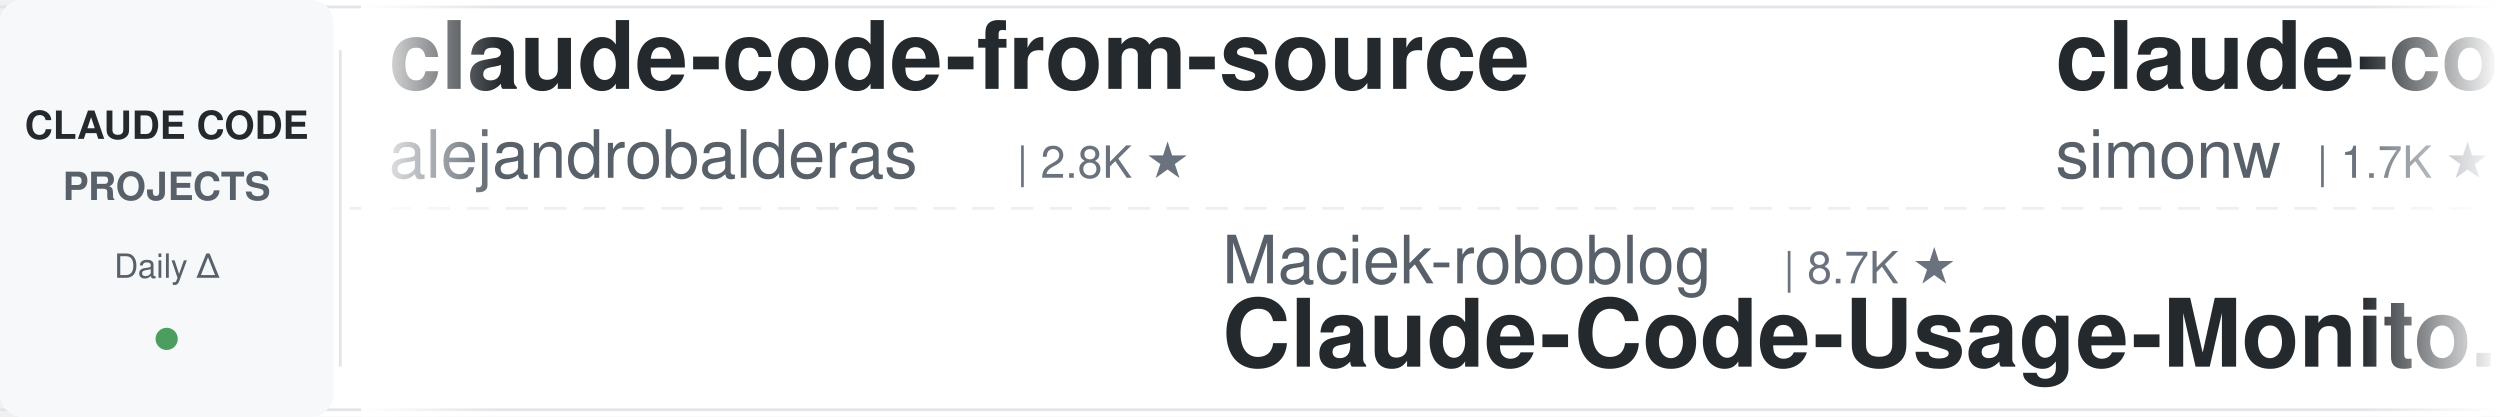
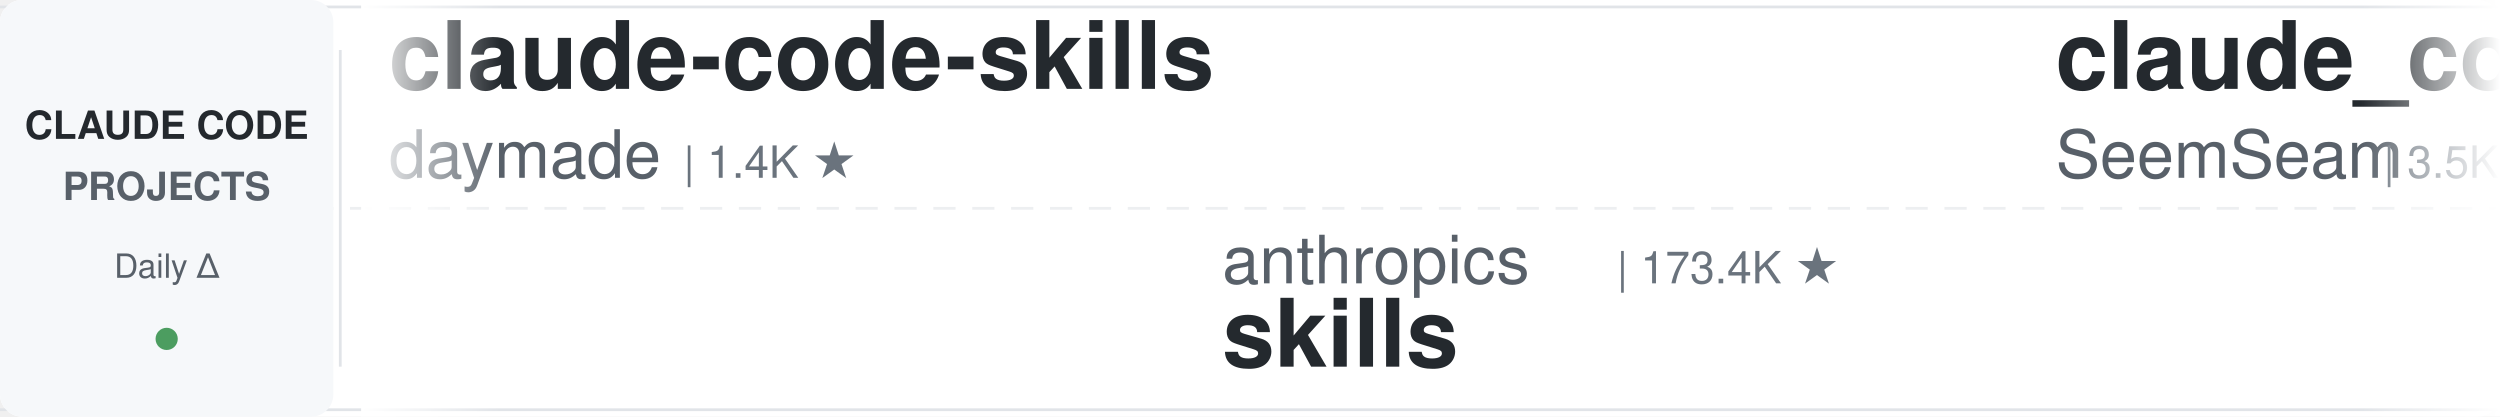
<svg xmlns="http://www.w3.org/2000/svg" width="900" height="150">
  <defs>
    <linearGradient id="leftFade" x1="0%" y1="0%" x2="100%" y2="0%">
      <stop offset="0%" style="stop-color:#ffffff;stop-opacity:1" />
      <stop offset="100%" style="stop-color:#ffffff;stop-opacity:0" />
    </linearGradient>
    <linearGradient id="rightFade" x1="0%" y1="0%" x2="100%" y2="0%">
      <stop offset="0%" style="stop-color:#ffffff;stop-opacity:0" />
      <stop offset="100%" style="stop-color:#ffffff;stop-opacity:1" />
    </linearGradient>
  </defs>
  <rect width="900" height="150" fill="#ffffff" rx="8" />
  <rect x="0" y="2" width="900" height="1" fill="#e1e4e8" />
  <rect x="0" y="147" width="900" height="1" fill="#e1e4e8" />
  <line x1="0" y1="75" x2="900" y2="75" stroke="#e1e4e8" stroke-width="1" stroke-dasharray="8 6" opacity="0.6" />
  <rect x="0" y="0" width="120" height="150" fill="#f6f8fa" rx="8" />
  <text x="60" y="50" font-family="-apple-system, BlinkMacSystemFont, 'Segoe UI', Helvetica, Arial, sans-serif" font-size="14" font-weight="600" fill="#24292e" text-anchor="middle">CLAUDE CODE</text>
  <text x="60" y="72" font-family="-apple-system, BlinkMacSystemFont, 'Segoe UI', Helvetica, Arial, sans-serif" font-size="14" font-weight="600" fill="#586069" text-anchor="middle">PROJECTS</text>
  <text x="60" y="100" font-family="-apple-system, BlinkMacSystemFont, 'Segoe UI', Helvetica, Arial, sans-serif" font-size="12" font-weight="500" fill="#586069" text-anchor="middle">Daily Δ</text>
  <circle cx="60" cy="122" r="4" fill="#22863a" opacity="0.8" />
  <rect x="122" y="18" width="1" height="114" fill="#e1e4e8" />
  <clipPath id="tickerClip">
    <rect x="130" y="0" width="770" height="150" />
  </clipPath>
  <g clip-path="url(#tickerClip)">
    <g id="tickerItems">
      <animateTransform attributeName="transform" attributeType="XML" type="translate" from="0 0" to="-3000 0" dur="54s" repeatCount="indefinite" />
      <g transform="translate(0, 0)">
-         <text x="140" y="32" font-family="-apple-system, BlinkMacSystemFont, 'Segoe UI', Helvetica, Arial, sans-serif" font-size="34" font-weight="600" fill="#24292e">claude-code-from-source</text>
-         <text x="140" y="64" font-family="-apple-system, BlinkMacSystemFont, 'Segoe UI', Helvetica, Arial, sans-serif" font-size="24" font-weight="400" fill="#586069">alejandrobalderas</text>
-         <text x="366" y="64" font-family="-apple-system, BlinkMacSystemFont, 'Segoe UI', Helvetica, Arial, sans-serif" font-size="16" font-weight="500" fill="#6a737d">| 2.8K ★</text>
+         <text x="140" y="32" font-family="-apple-system, BlinkMacSystemFont, 'Segoe UI', Helvetica, Arial, sans-serif" font-size="34" font-weight="600" fill="#24292e">claude-code-skills</text>
+         <text x="140" y="64" font-family="-apple-system, BlinkMacSystemFont, 'Segoe UI', Helvetica, Arial, sans-serif" font-size="24" font-weight="400" fill="#586069">daymade</text>
+         <text x="246" y="64" font-family="-apple-system, BlinkMacSystemFont, 'Segoe UI', Helvetica, Arial, sans-serif" font-size="16" font-weight="500" fill="#6a737d">| 1.4K ★</text>
      </g>
      <g transform="translate(300, 0)">
-         <text x="140" y="102" font-family="-apple-system, BlinkMacSystemFont, 'Segoe UI', Helvetica, Arial, sans-serif" font-size="24" font-weight="400" fill="#586069">Maciek-roboblog</text>
-         <text x="342" y="102" font-family="-apple-system, BlinkMacSystemFont, 'Segoe UI', Helvetica, Arial, sans-serif" font-size="16" font-weight="500" fill="#6a737d">| 8.7K ★</text>
-         <text x="140" y="132" font-family="-apple-system, BlinkMacSystemFont, 'Segoe UI', Helvetica, Arial, sans-serif" font-size="34" font-weight="600" fill="#24292e">Claude-Code-Usage-Monito...</text>
+         <text x="140" y="102" font-family="-apple-system, BlinkMacSystemFont, 'Segoe UI', Helvetica, Arial, sans-serif" font-size="24" font-weight="400" fill="#586069">anthropics</text>
+         <text x="282" y="102" font-family="-apple-system, BlinkMacSystemFont, 'Segoe UI', Helvetica, Arial, sans-serif" font-size="16" font-weight="500" fill="#6a737d">| 173.4K ★</text>
+         <text x="140" y="132" font-family="-apple-system, BlinkMacSystemFont, 'Segoe UI', Helvetica, Arial, sans-serif" font-size="34" font-weight="600" fill="#24292e">skills</text>
      </g>
      <g transform="translate(600, 0)">
-         <text x="140" y="32" font-family="-apple-system, BlinkMacSystemFont, 'Segoe UI', Helvetica, Arial, sans-serif" font-size="34" font-weight="600" fill="#24292e">claude-code-transcripts</text>
-         <text x="140" y="64" font-family="-apple-system, BlinkMacSystemFont, 'Segoe UI', Helvetica, Arial, sans-serif" font-size="24" font-weight="400" fill="#586069">simonw</text>
-         <text x="234" y="64" font-family="-apple-system, BlinkMacSystemFont, 'Segoe UI', Helvetica, Arial, sans-serif" font-size="16" font-weight="500" fill="#6a737d">| 1.7K ★</text>
+         <text x="140" y="32" font-family="-apple-system, BlinkMacSystemFont, 'Segoe UI', Helvetica, Arial, sans-serif" font-size="34" font-weight="600" fill="#24292e">claude_codex_bridge</text>
+         <text x="140" y="64" font-family="-apple-system, BlinkMacSystemFont, 'Segoe UI', Helvetica, Arial, sans-serif" font-size="24" font-weight="400" fill="#586069">SeemSeam</text>
+         <text x="258" y="64" font-family="-apple-system, BlinkMacSystemFont, 'Segoe UI', Helvetica, Arial, sans-serif" font-size="16" font-weight="500" fill="#6a737d">| 3.5K ★</text>
      </g>
      <g transform="translate(900, 0)">
-         <text x="140" y="102" font-family="-apple-system, BlinkMacSystemFont, 'Segoe UI', Helvetica, Arial, sans-serif" font-size="24" font-weight="400" fill="#586069">nicedreamzapp</text>
-         <text x="318" y="102" font-family="-apple-system, BlinkMacSystemFont, 'Segoe UI', Helvetica, Arial, sans-serif" font-size="16" font-weight="500" fill="#6a737d">| 3.3K ★</text>
-         <text x="140" y="132" font-family="-apple-system, BlinkMacSystemFont, 'Segoe UI', Helvetica, Arial, sans-serif" font-size="34" font-weight="600" fill="#24292e">claude-code-local</text>
+         <text x="140" y="102" font-family="-apple-system, BlinkMacSystemFont, 'Segoe UI', Helvetica, Arial, sans-serif" font-size="24" font-weight="400" fill="#586069">shanraisshan</text>
+         <text x="306" y="102" font-family="-apple-system, BlinkMacSystemFont, 'Segoe UI', Helvetica, Arial, sans-serif" font-size="16" font-weight="500" fill="#6a737d">| 65.6K ★</text>
+         <text x="140" y="132" font-family="-apple-system, BlinkMacSystemFont, 'Segoe UI', Helvetica, Arial, sans-serif" font-size="34" font-weight="600" fill="#24292e">claude-code-best-practic...</text>
      </g>
      <g transform="translate(1200, 0)">
-         <text x="140" y="32" font-family="-apple-system, BlinkMacSystemFont, 'Segoe UI', Helvetica, Arial, sans-serif" font-size="34" font-weight="600" fill="#24292e">claude-code-hooks-master...</text>
-         <text x="140" y="64" font-family="-apple-system, BlinkMacSystemFont, 'Segoe UI', Helvetica, Arial, sans-serif" font-size="24" font-weight="400" fill="#586069">disler</text>
-         <text x="234" y="64" font-family="-apple-system, BlinkMacSystemFont, 'Segoe UI', Helvetica, Arial, sans-serif" font-size="16" font-weight="500" fill="#6a737d">| 3.9K ★</text>
+         <text x="140" y="32" font-family="-apple-system, BlinkMacSystemFont, 'Segoe UI', Helvetica, Arial, sans-serif" font-size="34" font-weight="600" fill="#24292e">claude-code-telegram</text>
+         <text x="140" y="64" font-family="-apple-system, BlinkMacSystemFont, 'Segoe UI', Helvetica, Arial, sans-serif" font-size="24" font-weight="400" fill="#586069">RichardAtCT</text>
+         <text x="294" y="64" font-family="-apple-system, BlinkMacSystemFont, 'Segoe UI', Helvetica, Arial, sans-serif" font-size="16" font-weight="500" fill="#6a737d">| 2.8K ★</text>
      </g>
      <g transform="translate(1500, 0)">
-         <text x="140" y="102" font-family="-apple-system, BlinkMacSystemFont, 'Segoe UI', Helvetica, Arial, sans-serif" font-size="24" font-weight="400" fill="#586069">disler</text>
-         <text x="234" y="102" font-family="-apple-system, BlinkMacSystemFont, 'Segoe UI', Helvetica, Arial, sans-serif" font-size="16" font-weight="500" fill="#6a737d">| 1.7K ★</text>
-         <text x="140" y="132" font-family="-apple-system, BlinkMacSystemFont, 'Segoe UI', Helvetica, Arial, sans-serif" font-size="34" font-weight="600" fill="#24292e">pi-vs-claude-code</text>
+         <text x="140" y="102" font-family="-apple-system, BlinkMacSystemFont, 'Segoe UI', Helvetica, Arial, sans-serif" font-size="24" font-weight="400" fill="#586069">fuergaosi233</text>
+         <text x="306" y="102" font-family="-apple-system, BlinkMacSystemFont, 'Segoe UI', Helvetica, Arial, sans-serif" font-size="16" font-weight="500" fill="#6a737d">| 2.8K ★</text>
+         <text x="140" y="132" font-family="-apple-system, BlinkMacSystemFont, 'Segoe UI', Helvetica, Arial, sans-serif" font-size="34" font-weight="600" fill="#24292e">claude-code-proxy</text>
      </g>
      <g transform="translate(1800, 0)">
-         <text x="140" y="32" font-family="-apple-system, BlinkMacSystemFont, 'Segoe UI', Helvetica, Arial, sans-serif" font-size="34" font-weight="600" fill="#24292e">claude-code-harness</text>
-         <text x="140" y="64" font-family="-apple-system, BlinkMacSystemFont, 'Segoe UI', Helvetica, Arial, sans-serif" font-size="24" font-weight="400" fill="#586069">Chachamaru127</text>
-         <text x="318" y="64" font-family="-apple-system, BlinkMacSystemFont, 'Segoe UI', Helvetica, Arial, sans-serif" font-size="16" font-weight="500" fill="#6a737d">| 3.1K ★</text>
+         <text x="140" y="32" font-family="-apple-system, BlinkMacSystemFont, 'Segoe UI', Helvetica, Arial, sans-serif" font-size="34" font-weight="600" fill="#24292e">awesome-claude-code-suba...</text>
+         <text x="140" y="64" font-family="-apple-system, BlinkMacSystemFont, 'Segoe UI', Helvetica, Arial, sans-serif" font-size="24" font-weight="400" fill="#586069">VoltAgent</text>
+         <text x="270" y="64" font-family="-apple-system, BlinkMacSystemFont, 'Segoe UI', Helvetica, Arial, sans-serif" font-size="16" font-weight="500" fill="#6a737d">| 24.8K ★</text>
      </g>
      <g transform="translate(2100, 0)">
-         <text x="140" y="102" font-family="-apple-system, BlinkMacSystemFont, 'Segoe UI', Helvetica, Arial, sans-serif" font-size="24" font-weight="400" fill="#586069">centminmod</text>
-         <text x="282" y="102" font-family="-apple-system, BlinkMacSystemFont, 'Segoe UI', Helvetica, Arial, sans-serif" font-size="16" font-weight="500" fill="#6a737d">| 2.6K ★</text>
-         <text x="140" y="132" font-family="-apple-system, BlinkMacSystemFont, 'Segoe UI', Helvetica, Arial, sans-serif" font-size="34" font-weight="600" fill="#24292e">my-claude-code-setup</text>
+         <text x="140" y="102" font-family="-apple-system, BlinkMacSystemFont, 'Segoe UI', Helvetica, Arial, sans-serif" font-size="24" font-weight="400" fill="#586069">alejandrobalderas</text>
+         <text x="366" y="102" font-family="-apple-system, BlinkMacSystemFont, 'Segoe UI', Helvetica, Arial, sans-serif" font-size="16" font-weight="500" fill="#6a737d">| 2.8K ★</text>
+         <text x="140" y="132" font-family="-apple-system, BlinkMacSystemFont, 'Segoe UI', Helvetica, Arial, sans-serif" font-size="34" font-weight="600" fill="#24292e">claude-code-from-source</text>
      </g>
      <g transform="translate(2400, 0)">
-         <text x="140" y="32" font-family="-apple-system, BlinkMacSystemFont, 'Segoe UI', Helvetica, Arial, sans-serif" font-size="34" font-weight="600" fill="#24292e">how-claude-code-works</text>
-         <text x="140" y="64" font-family="-apple-system, BlinkMacSystemFont, 'Segoe UI', Helvetica, Arial, sans-serif" font-size="24" font-weight="400" fill="#586069">Windy3f3f3f3f</text>
-         <text x="318" y="64" font-family="-apple-system, BlinkMacSystemFont, 'Segoe UI', Helvetica, Arial, sans-serif" font-size="16" font-weight="500" fill="#6a737d">| 3.6K ★</text>
+         <text x="140" y="32" font-family="-apple-system, BlinkMacSystemFont, 'Segoe UI', Helvetica, Arial, sans-serif" font-size="34" font-weight="600" fill="#24292e">claude-code-video-toolki...</text>
+         <text x="140" y="64" font-family="-apple-system, BlinkMacSystemFont, 'Segoe UI', Helvetica, Arial, sans-serif" font-size="24" font-weight="400" fill="#586069">digitalsamba</text>
+         <text x="306" y="64" font-family="-apple-system, BlinkMacSystemFont, 'Segoe UI', Helvetica, Arial, sans-serif" font-size="16" font-weight="500" fill="#6a737d">| 2.0K ★</text>
      </g>
      <g transform="translate(2700, 0)">
-         <text x="140" y="102" font-family="-apple-system, BlinkMacSystemFont, 'Segoe UI', Helvetica, Arial, sans-serif" font-size="24" font-weight="400" fill="#586069">kodu-ai</text>
-         <text x="246" y="102" font-family="-apple-system, BlinkMacSystemFont, 'Segoe UI', Helvetica, Arial, sans-serif" font-size="16" font-weight="500" fill="#6a737d">| 5.2K ★</text>
-         <text x="140" y="132" font-family="-apple-system, BlinkMacSystemFont, 'Segoe UI', Helvetica, Arial, sans-serif" font-size="34" font-weight="600" fill="#24292e">claude-coder</text>
+         <text x="140" y="102" font-family="-apple-system, BlinkMacSystemFont, 'Segoe UI', Helvetica, Arial, sans-serif" font-size="24" font-weight="400" fill="#586069">liuup</text>
+         <text x="222" y="102" font-family="-apple-system, BlinkMacSystemFont, 'Segoe UI', Helvetica, Arial, sans-serif" font-size="16" font-weight="500" fill="#6a737d">| 3.9K ★</text>
+         <text x="140" y="132" font-family="-apple-system, BlinkMacSystemFont, 'Segoe UI', Helvetica, Arial, sans-serif" font-size="34" font-weight="600" fill="#24292e">claude-code-analysis</text>
      </g>
      <g transform="translate(3000, 0)">
-         <text x="140" y="32" font-family="-apple-system, BlinkMacSystemFont, 'Segoe UI', Helvetica, Arial, sans-serif" font-size="34" font-weight="600" fill="#24292e">claude-code-from-source</text>
-         <text x="140" y="64" font-family="-apple-system, BlinkMacSystemFont, 'Segoe UI', Helvetica, Arial, sans-serif" font-size="24" font-weight="400" fill="#586069">alejandrobalderas</text>
-         <text x="366" y="64" font-family="-apple-system, BlinkMacSystemFont, 'Segoe UI', Helvetica, Arial, sans-serif" font-size="16" font-weight="500" fill="#6a737d">| 2.8K ★</text>
+         <text x="140" y="32" font-family="-apple-system, BlinkMacSystemFont, 'Segoe UI', Helvetica, Arial, sans-serif" font-size="34" font-weight="600" fill="#24292e">claude-code-skills</text>
+         <text x="140" y="64" font-family="-apple-system, BlinkMacSystemFont, 'Segoe UI', Helvetica, Arial, sans-serif" font-size="24" font-weight="400" fill="#586069">daymade</text>
+         <text x="246" y="64" font-family="-apple-system, BlinkMacSystemFont, 'Segoe UI', Helvetica, Arial, sans-serif" font-size="16" font-weight="500" fill="#6a737d">| 1.4K ★</text>
      </g>
      <g transform="translate(3300, 0)">
-         <text x="140" y="102" font-family="-apple-system, BlinkMacSystemFont, 'Segoe UI', Helvetica, Arial, sans-serif" font-size="24" font-weight="400" fill="#586069">Maciek-roboblog</text>
-         <text x="342" y="102" font-family="-apple-system, BlinkMacSystemFont, 'Segoe UI', Helvetica, Arial, sans-serif" font-size="16" font-weight="500" fill="#6a737d">| 8.7K ★</text>
-         <text x="140" y="132" font-family="-apple-system, BlinkMacSystemFont, 'Segoe UI', Helvetica, Arial, sans-serif" font-size="34" font-weight="600" fill="#24292e">Claude-Code-Usage-Monito...</text>
+         <text x="140" y="102" font-family="-apple-system, BlinkMacSystemFont, 'Segoe UI', Helvetica, Arial, sans-serif" font-size="24" font-weight="400" fill="#586069">anthropics</text>
+         <text x="282" y="102" font-family="-apple-system, BlinkMacSystemFont, 'Segoe UI', Helvetica, Arial, sans-serif" font-size="16" font-weight="500" fill="#6a737d">| 173.4K ★</text>
+         <text x="140" y="132" font-family="-apple-system, BlinkMacSystemFont, 'Segoe UI', Helvetica, Arial, sans-serif" font-size="34" font-weight="600" fill="#24292e">skills</text>
      </g>
      <g transform="translate(3600, 0)">
-         <text x="140" y="32" font-family="-apple-system, BlinkMacSystemFont, 'Segoe UI', Helvetica, Arial, sans-serif" font-size="34" font-weight="600" fill="#24292e">claude-code-transcripts</text>
-         <text x="140" y="64" font-family="-apple-system, BlinkMacSystemFont, 'Segoe UI', Helvetica, Arial, sans-serif" font-size="24" font-weight="400" fill="#586069">simonw</text>
-         <text x="234" y="64" font-family="-apple-system, BlinkMacSystemFont, 'Segoe UI', Helvetica, Arial, sans-serif" font-size="16" font-weight="500" fill="#6a737d">| 1.7K ★</text>
+         <text x="140" y="32" font-family="-apple-system, BlinkMacSystemFont, 'Segoe UI', Helvetica, Arial, sans-serif" font-size="34" font-weight="600" fill="#24292e">claude_codex_bridge</text>
+         <text x="140" y="64" font-family="-apple-system, BlinkMacSystemFont, 'Segoe UI', Helvetica, Arial, sans-serif" font-size="24" font-weight="400" fill="#586069">SeemSeam</text>
+         <text x="258" y="64" font-family="-apple-system, BlinkMacSystemFont, 'Segoe UI', Helvetica, Arial, sans-serif" font-size="16" font-weight="500" fill="#6a737d">| 3.5K ★</text>
      </g>
      <g transform="translate(3900, 0)">
-         <text x="140" y="102" font-family="-apple-system, BlinkMacSystemFont, 'Segoe UI', Helvetica, Arial, sans-serif" font-size="24" font-weight="400" fill="#586069">nicedreamzapp</text>
-         <text x="318" y="102" font-family="-apple-system, BlinkMacSystemFont, 'Segoe UI', Helvetica, Arial, sans-serif" font-size="16" font-weight="500" fill="#6a737d">| 3.3K ★</text>
-         <text x="140" y="132" font-family="-apple-system, BlinkMacSystemFont, 'Segoe UI', Helvetica, Arial, sans-serif" font-size="34" font-weight="600" fill="#24292e">claude-code-local</text>
+         <text x="140" y="102" font-family="-apple-system, BlinkMacSystemFont, 'Segoe UI', Helvetica, Arial, sans-serif" font-size="24" font-weight="400" fill="#586069">shanraisshan</text>
+         <text x="306" y="102" font-family="-apple-system, BlinkMacSystemFont, 'Segoe UI', Helvetica, Arial, sans-serif" font-size="16" font-weight="500" fill="#6a737d">| 65.6K ★</text>
+         <text x="140" y="132" font-family="-apple-system, BlinkMacSystemFont, 'Segoe UI', Helvetica, Arial, sans-serif" font-size="34" font-weight="600" fill="#24292e">claude-code-best-practic...</text>
      </g>
    </g>
  </g>
  <rect x="130" y="0" width="50" height="150" fill="url(#leftFade)" />
  <rect x="850" y="0" width="50" height="150" fill="url(#rightFade)" />
</svg>
